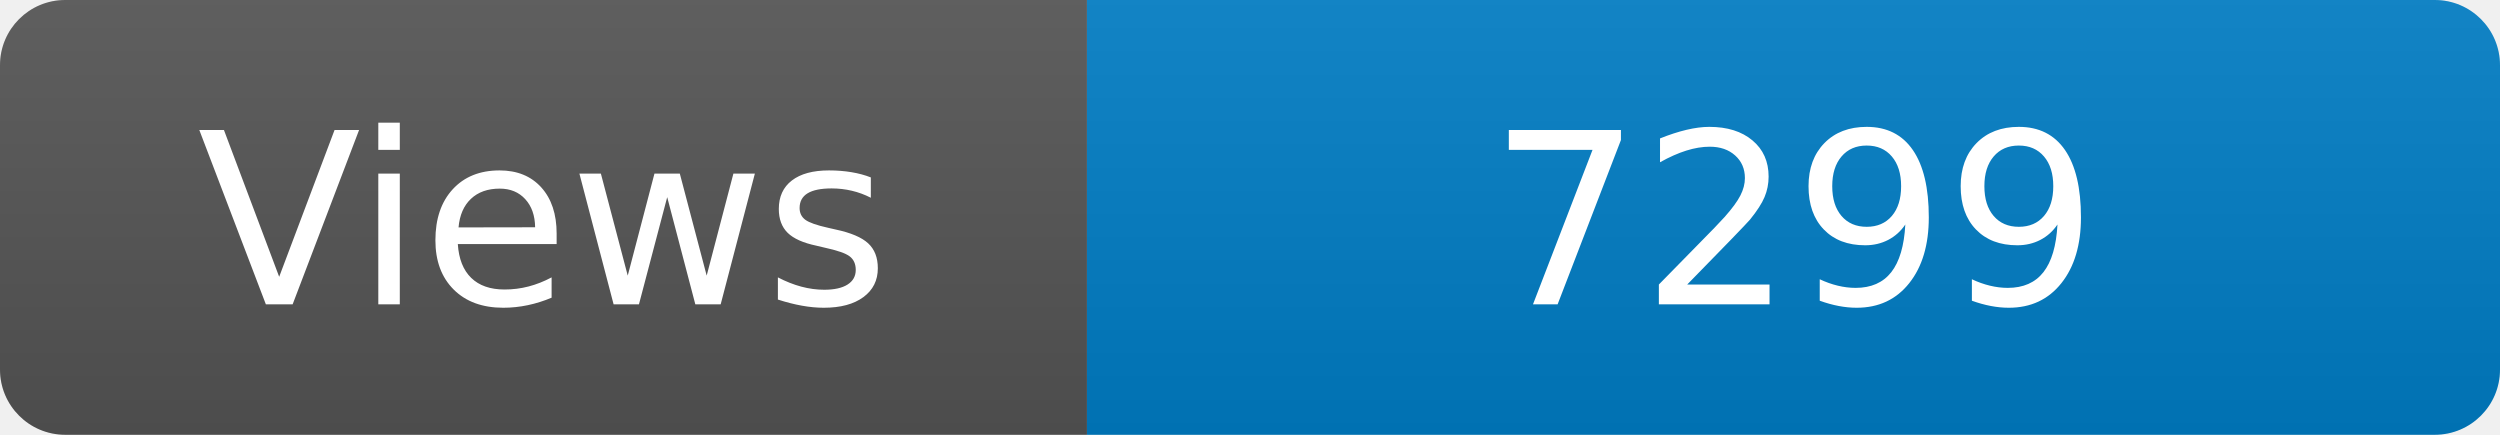
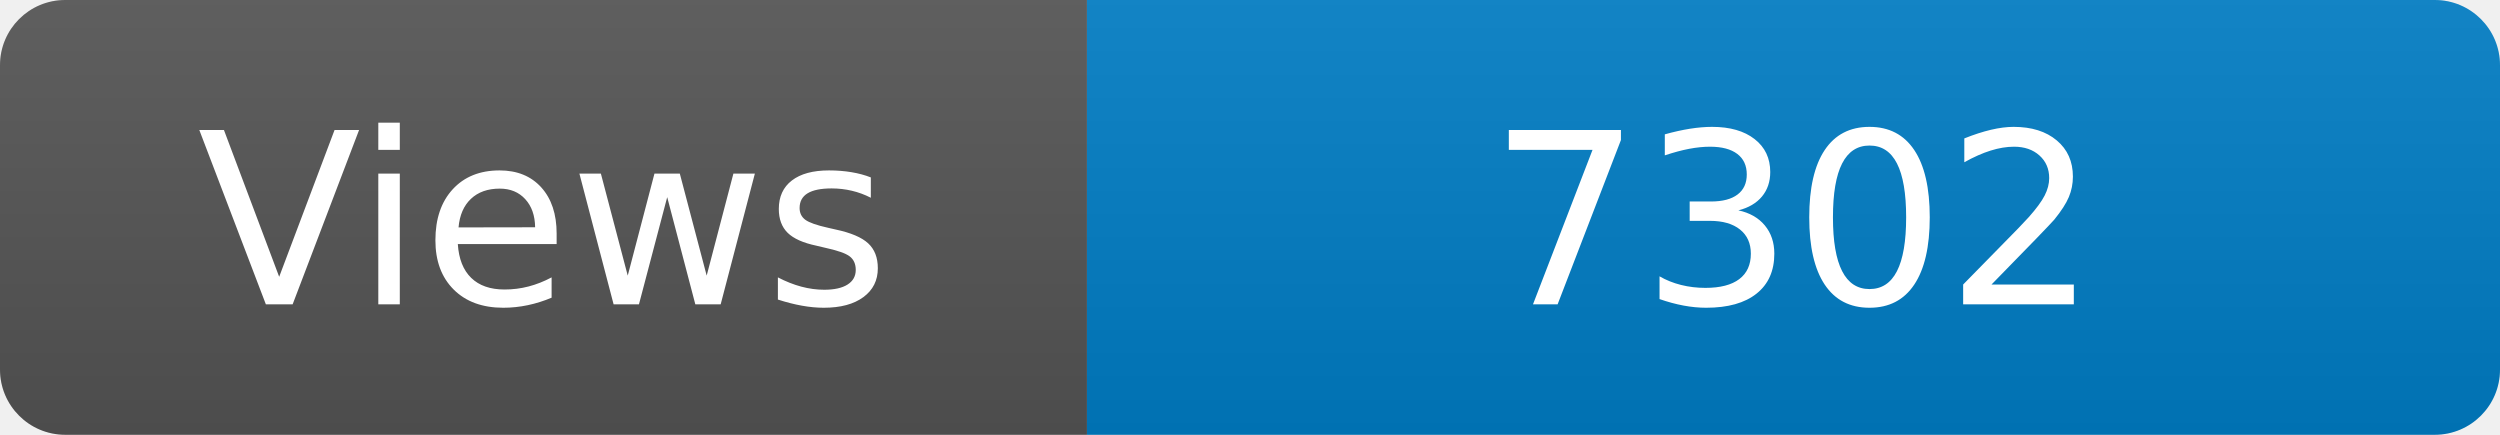
<svg xmlns="http://www.w3.org/2000/svg" width="115" height="20" role="img" aria-label="Maintained?: yes">
  <linearGradient id="s" x2="0" y2="100%">
    <stop offset="0" stop-color="#bbb" stop-opacity=".1" />
    <stop offset="1" stop-opacity=".1" />
  </linearGradient>
  <clipPath id="r">
    <rect width="115" height="20" rx="3" fill="#fff" />
  </clipPath>
  <g clip-path="url(#r)">
    <rect width="50" height="20" fill="#555" />
    <rect x="50" width="160" height="20" fill="#007ec6" />
    <rect width="115" height="20" fill="url(#s)" />
  </g>
  <g fill="#fff" text-anchor="middle" font-family="Verdana,Geneva,DejaVu Sans,sans-serif" font-size="110">
    <text x="250" y="140" transform="scale(.1)" fill="#fff">Views</text>
-     <text x="825" y="140" transform="scale(.1)" fill="#fff">7299</text>
+     <text x="825" y="140" transform="scale(.1)" fill="#fff">7302</text>
  </g>
</svg>
